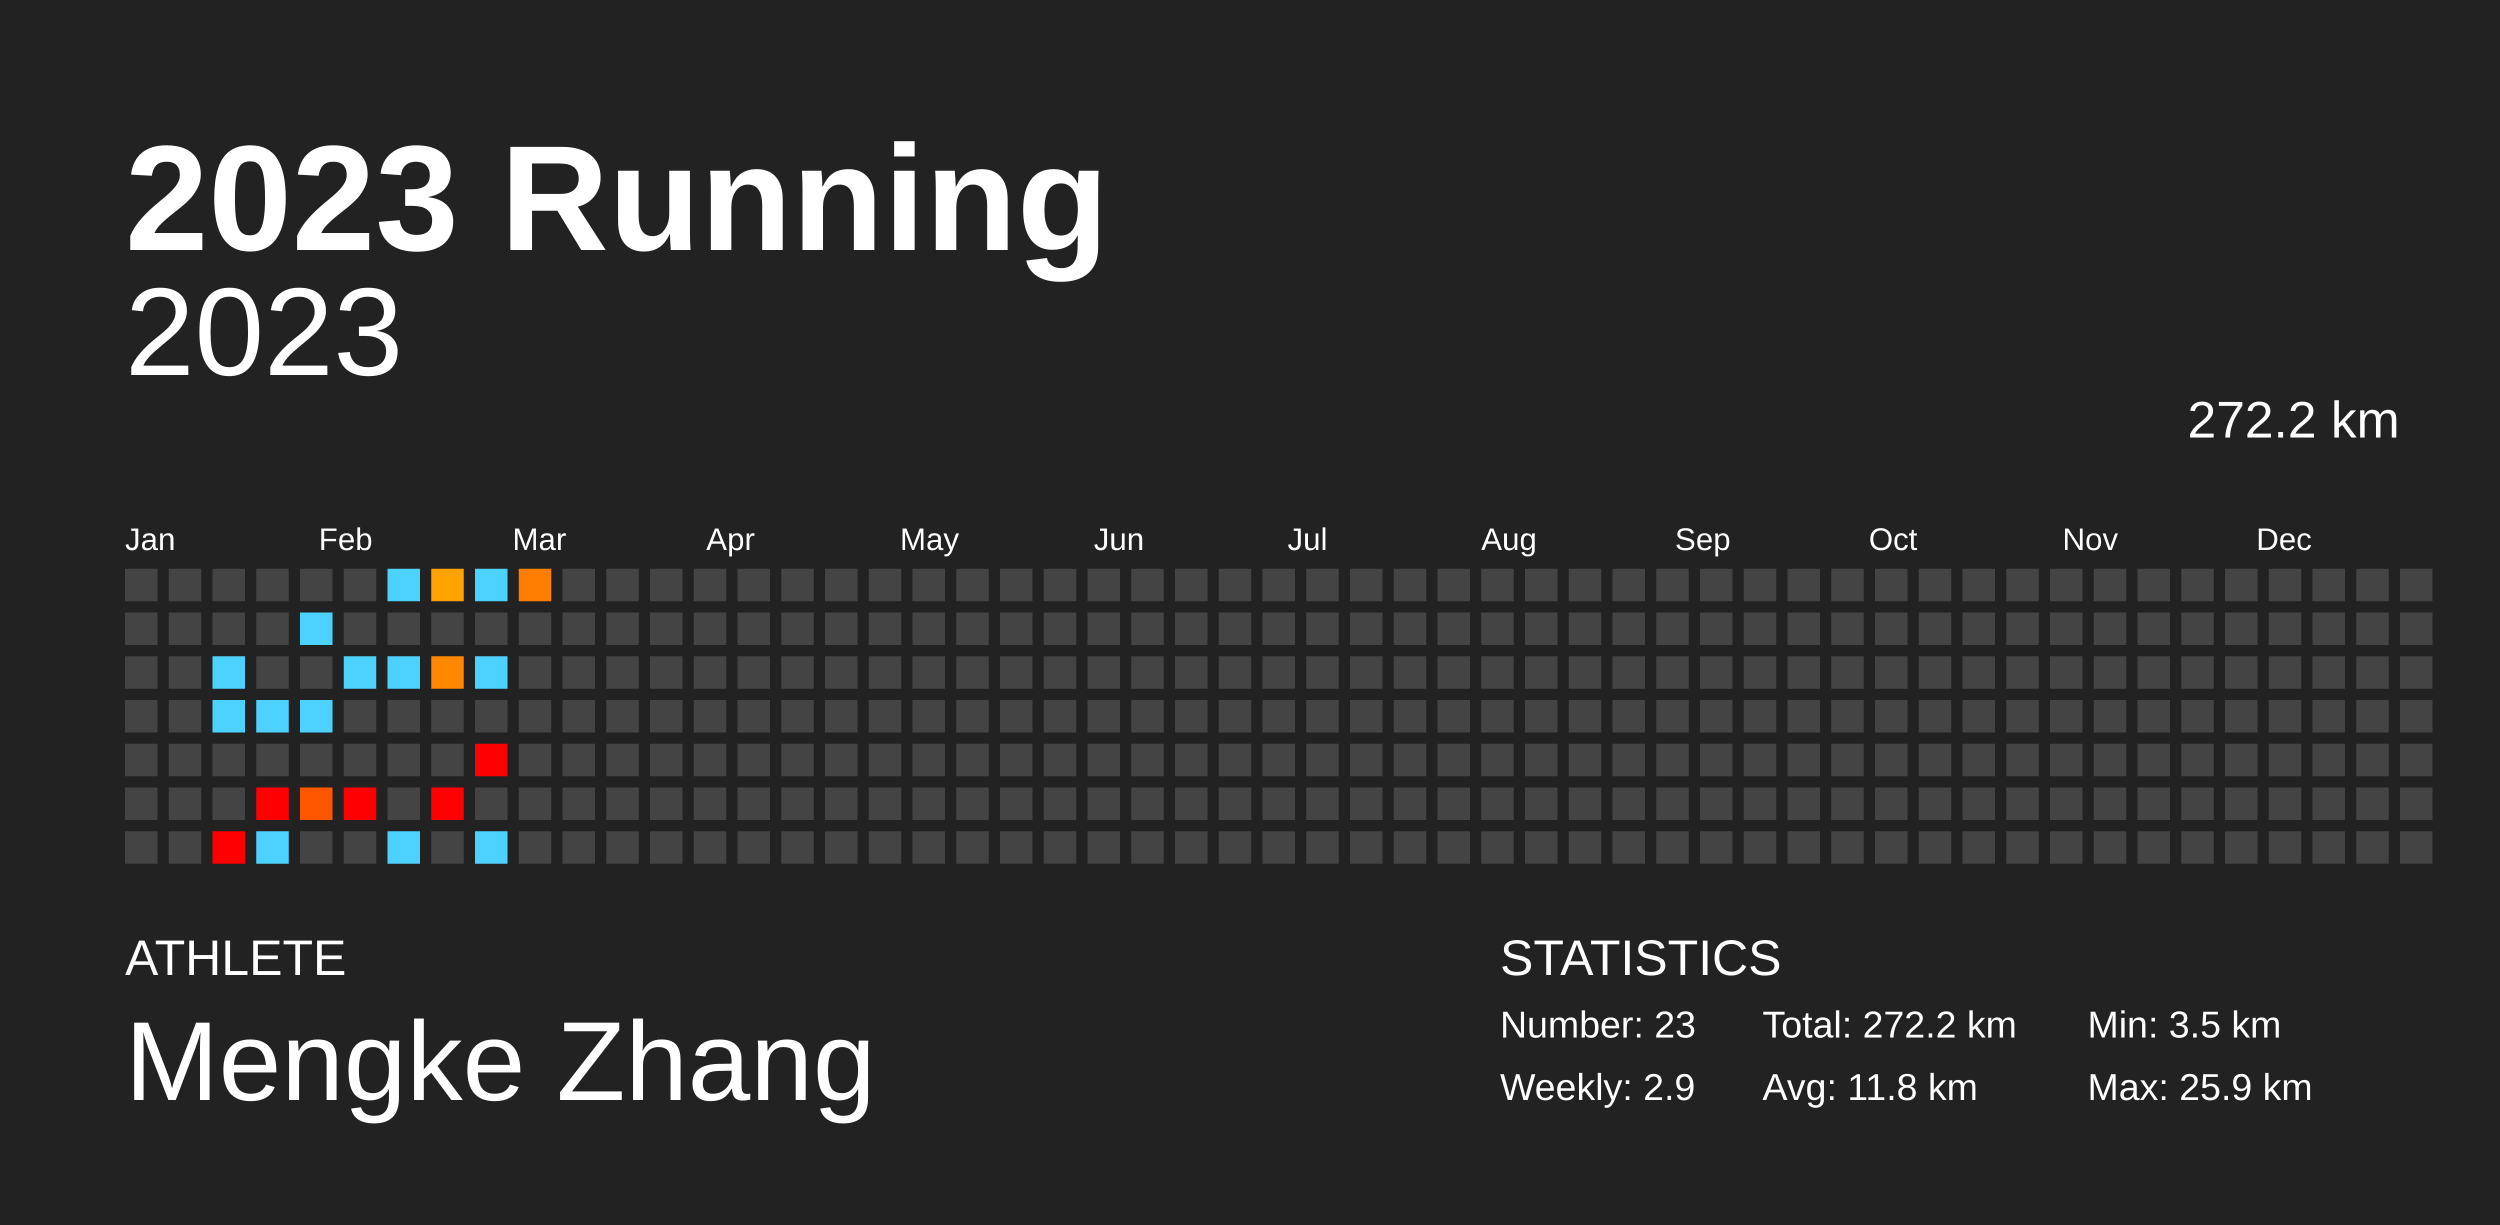
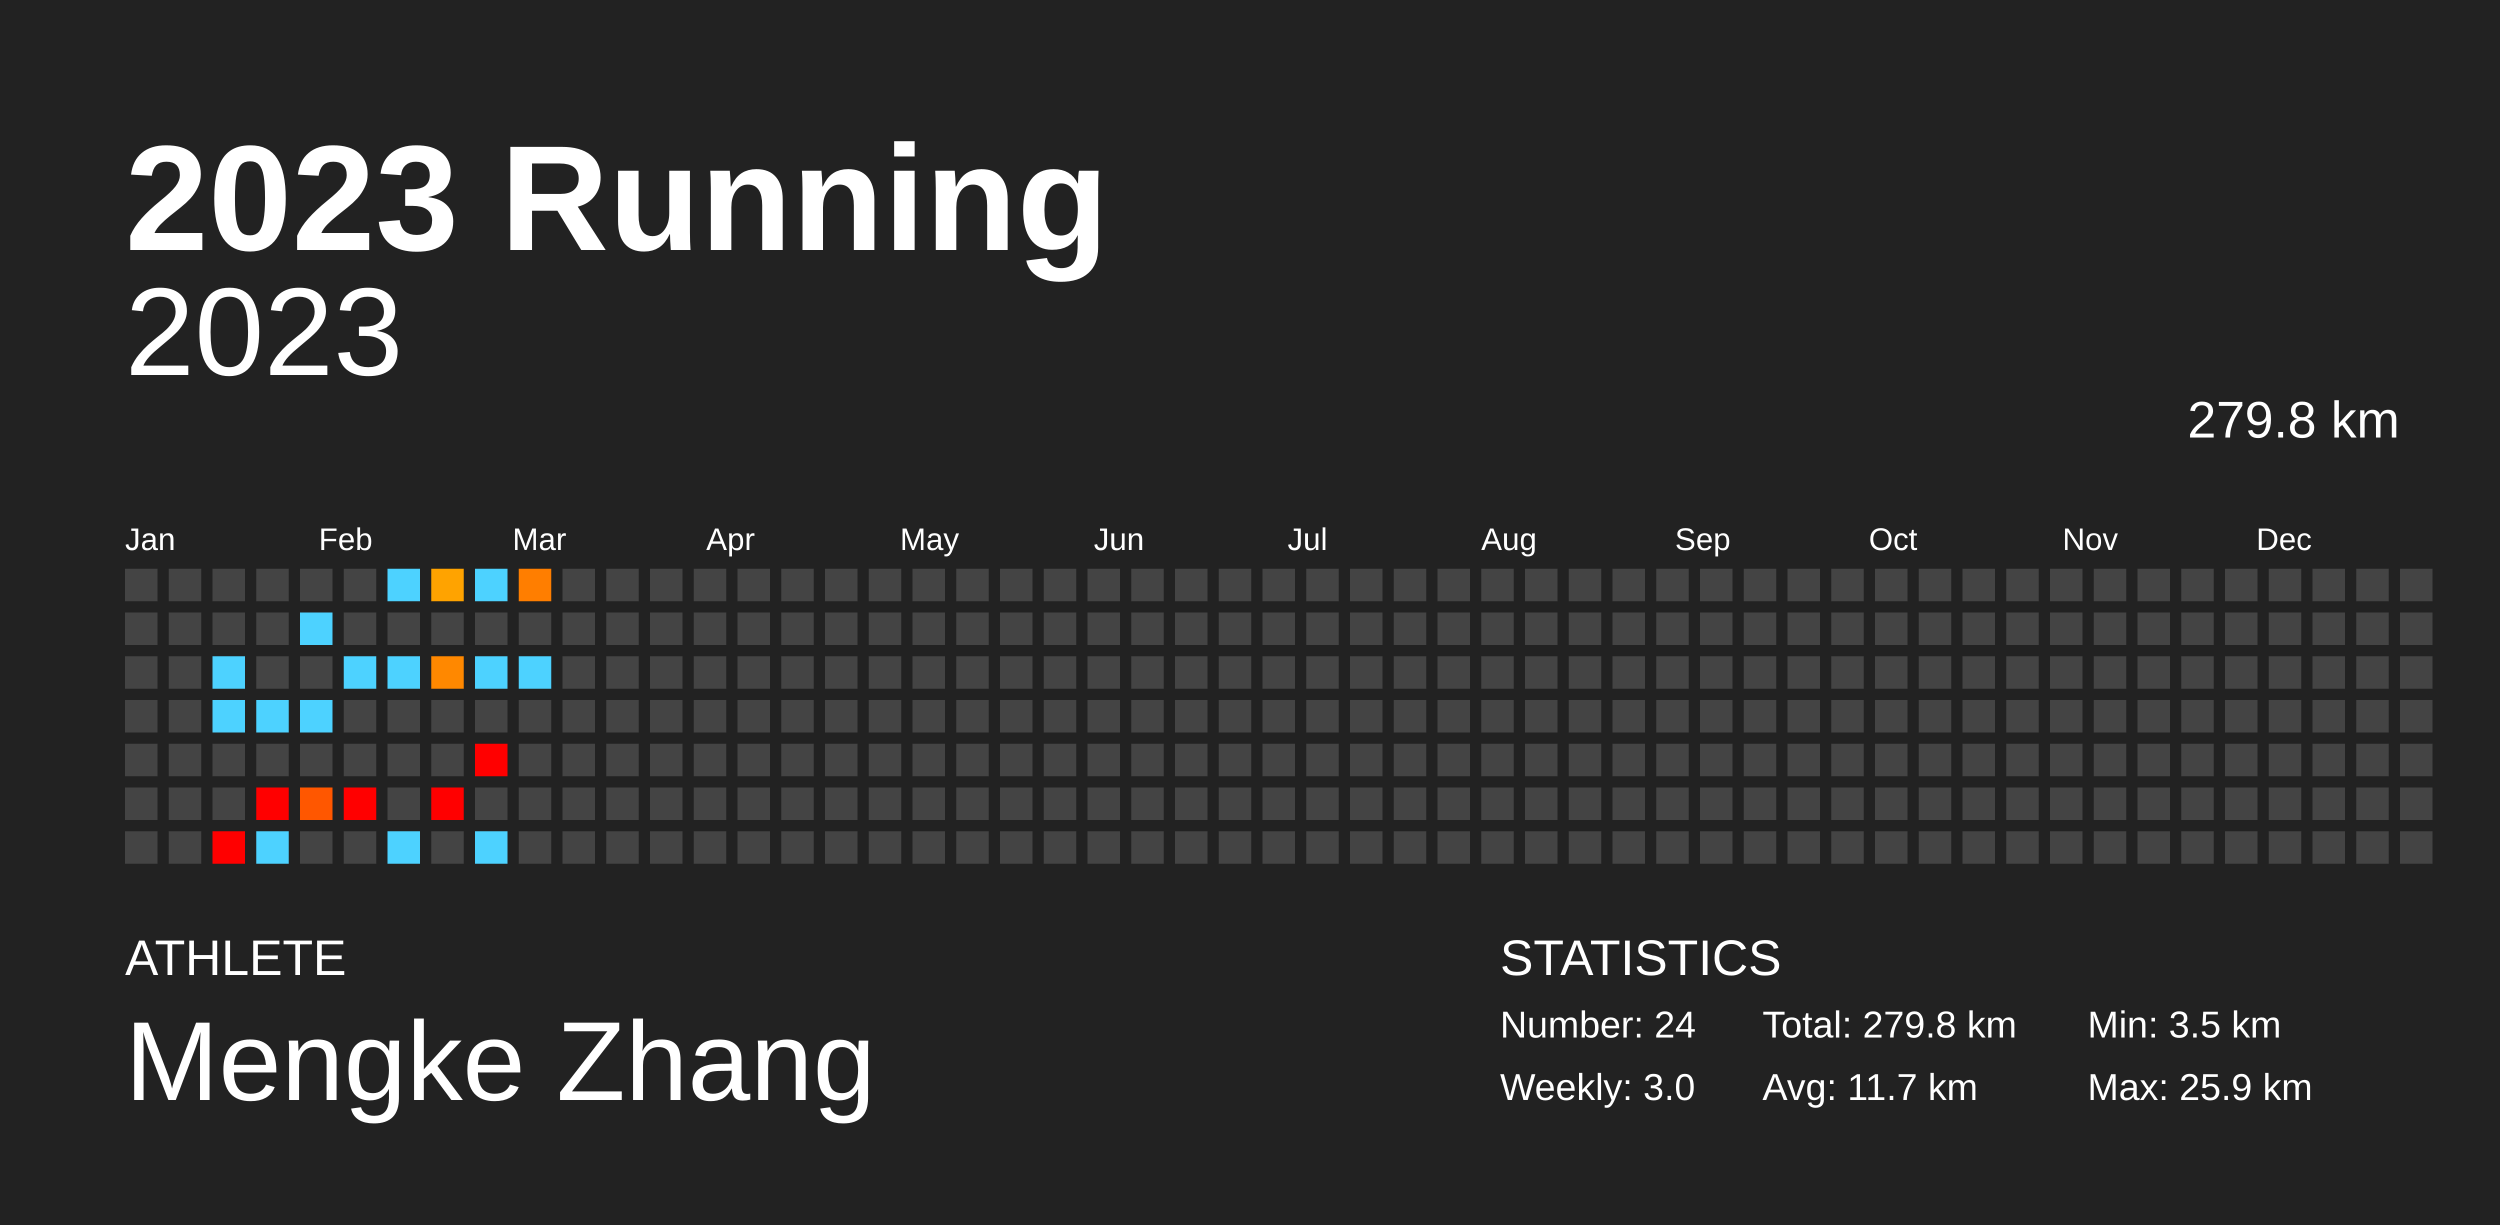
<svg xmlns="http://www.w3.org/2000/svg" baseProfile="full" height="98mm" version="1.1" viewBox="0,0,200,98" width="200mm">
  <defs />
  <rect fill="#222222" height="98" width="200" x="0" y="0" />
  <text fill="#FFFFFF" style="font-size:12px; font-family:Arial; font-weight:bold;" x="10" y="20">2023 Running</text>
  <text fill="#FFFFFF" style="font-size:4px; font-family:Arial" x="10" y="78">ATHLETE</text>
  <text fill="#FFFFFF" style="font-size:9px; font-family:Arial" x="10" y="88">Mengke Zhang</text>
  <text fill="#FFFFFF" style="font-size:4px; font-family:Arial" x="120" y="78">STATISTICS</text>
-   <text fill="#FFFFFF" style="font-size:3px; font-family:Arial" x="120" y="83">Number: 23</text>
-   <text fill="#FFFFFF" style="font-size:3px; font-family:Arial" x="120" y="88">Weekly: 2.9</text>
-   <text fill="#FFFFFF" style="font-size:3px; font-family:Arial" x="141" y="83">Total: 272.2 km</text>
-   <text fill="#FFFFFF" style="font-size:3px; font-family:Arial" x="141" y="88">Avg: 11.8 km</text>
+   <text fill="#FFFFFF" style="font-size:3px; font-family:Arial" x="120" y="83">Number: 24</text>
+   <text fill="#FFFFFF" style="font-size:3px; font-family:Arial" x="120" y="88">Weekly: 3.0</text>
+   <text fill="#FFFFFF" style="font-size:3px; font-family:Arial" x="141" y="83">Total: 279.8 km</text>
+   <text fill="#FFFFFF" style="font-size:3px; font-family:Arial" x="141" y="88">Avg: 11.7 km</text>
  <text fill="#FFFFFF" style="font-size:3px; font-family:Arial" x="167" y="83">Min: 3.5 km</text>
  <text fill="#FFFFFF" style="font-size:3px; font-family:Arial" x="167" y="88">Max: 25.9 km</text>
  <text alignment-baseline="hanging" fill="#FFFFFF" style="font-size:10.0px; font-family:Arial;" x="10" y="30">2023</text>
-   <text alignment-baseline="hanging" fill="#FFFFFF" style="font-size:4.125px; font-family:Arial;" x="175" y="35">272.2 km</text>
+   <text alignment-baseline="hanging" fill="#FFFFFF" style="font-size:4.125px; font-family:Arial;" x="175" y="35">279.8 km</text>
  <text fill="#FFFFFF" style="font-size:2.5px; font-family:Arial" x="10.0" y="44">Jan</text>
  <text fill="#FFFFFF" style="font-size:2.5px; font-family:Arial" x="25.5" y="44">Feb</text>
  <text fill="#FFFFFF" style="font-size:2.5px; font-family:Arial" x="41.0" y="44">Mar</text>
  <text fill="#FFFFFF" style="font-size:2.5px; font-family:Arial" x="56.5" y="44">Apr</text>
  <text fill="#FFFFFF" style="font-size:2.5px; font-family:Arial" x="72.0" y="44">May</text>
  <text fill="#FFFFFF" style="font-size:2.5px; font-family:Arial" x="87.5" y="44">Jun</text>
  <text fill="#FFFFFF" style="font-size:2.5px; font-family:Arial" x="103.0" y="44">Jul</text>
  <text fill="#FFFFFF" style="font-size:2.5px; font-family:Arial" x="118.5" y="44">Aug</text>
  <text fill="#FFFFFF" style="font-size:2.5px; font-family:Arial" x="134.0" y="44">Sep</text>
  <text fill="#FFFFFF" style="font-size:2.5px; font-family:Arial" x="149.5" y="44">Oct</text>
  <text fill="#FFFFFF" style="font-size:2.5px; font-family:Arial" x="165.0" y="44">Nov</text>
  <text fill="#FFFFFF" style="font-size:2.5px; font-family:Arial" x="180.5" y="44">Dec</text>
  <rect fill="#444444" height="2.6" width="2.6" x="10.0" y="45.5" />
  <rect fill="#444444" height="2.6" width="2.6" x="10.0" y="49.0" />
  <rect fill="#444444" height="2.6" width="2.6" x="10.0" y="52.5" />
  <rect fill="#444444" height="2.6" width="2.6" x="10.0" y="56.0" />
  <rect fill="#444444" height="2.6" width="2.6" x="10.0" y="59.5" />
  <rect fill="#444444" height="2.6" width="2.6" x="10.0" y="63.0" />
  <rect fill="#444444" height="2.6" width="2.6" x="10.0" y="66.5" />
  <rect fill="#444444" height="2.6" width="2.6" x="13.5" y="45.5" />
  <rect fill="#444444" height="2.6" width="2.6" x="13.5" y="49.0" />
  <rect fill="#444444" height="2.6" width="2.6" x="13.5" y="52.5" />
  <rect fill="#444444" height="2.6" width="2.6" x="13.5" y="56.0" />
  <rect fill="#444444" height="2.6" width="2.6" x="13.5" y="59.5" />
  <rect fill="#444444" height="2.6" width="2.6" x="13.5" y="63.0" />
  <rect fill="#444444" height="2.6" width="2.6" x="13.5" y="66.5" />
  <rect fill="#444444" height="2.6" width="2.6" x="17.0" y="45.5" />
  <rect fill="#444444" height="2.6" width="2.6" x="17.0" y="49.0" />
  <rect fill="#4dd2ff" height="2.6" width="2.6" x="17.0" y="52.5" />
  <rect fill="#4dd2ff" height="2.6" width="2.6" x="17.0" y="56.0" />
  <rect fill="#444444" height="2.6" width="2.6" x="17.0" y="59.5" />
  <rect fill="#444444" height="2.6" width="2.6" x="17.0" y="63.0" />
  <rect fill="red" height="2.6" width="2.6" x="17.0" y="66.5" />
  <rect fill="#444444" height="2.6" width="2.6" x="20.5" y="45.5" />
  <rect fill="#444444" height="2.6" width="2.6" x="20.5" y="49.0" />
  <rect fill="#444444" height="2.6" width="2.6" x="20.5" y="52.5" />
  <rect fill="#4dd2ff" height="2.6" width="2.6" x="20.5" y="56.0" />
  <rect fill="#444444" height="2.6" width="2.6" x="20.5" y="59.5" />
  <rect fill="red" height="2.6" width="2.6" x="20.5" y="63.0" />
  <rect fill="#4dd2ff" height="2.6" width="2.6" x="20.5" y="66.5" />
  <rect fill="#444444" height="2.6" width="2.6" x="24.0" y="45.5" />
  <rect fill="#4dd2ff" height="2.6" width="2.6" x="24.0" y="49.0" />
  <rect fill="#444444" height="2.6" width="2.6" x="24.0" y="52.5" />
  <rect fill="#4dd2ff" height="2.6" width="2.6" x="24.0" y="56.0" />
  <rect fill="#444444" height="2.6" width="2.6" x="24.0" y="59.5" />
  <rect fill="#ff5700" height="2.6" width="2.6" x="24.0" y="63.0" />
  <rect fill="#444444" height="2.6" width="2.6" x="24.0" y="66.5" />
  <rect fill="#444444" height="2.6" width="2.6" x="27.5" y="45.5" />
  <rect fill="#444444" height="2.6" width="2.6" x="27.5" y="49.0" />
  <rect fill="#4dd2ff" height="2.6" width="2.6" x="27.5" y="52.5" />
  <rect fill="#444444" height="2.6" width="2.6" x="27.5" y="56.0" />
  <rect fill="#444444" height="2.6" width="2.6" x="27.5" y="59.5" />
  <rect fill="red" height="2.6" width="2.6" x="27.5" y="63.0" />
  <rect fill="#444444" height="2.6" width="2.6" x="27.5" y="66.5" />
  <rect fill="#4dd2ff" height="2.6" width="2.6" x="31.0" y="45.5" />
  <rect fill="#444444" height="2.6" width="2.6" x="31.0" y="49.0" />
  <rect fill="#4dd2ff" height="2.6" width="2.6" x="31.0" y="52.5" />
  <rect fill="#444444" height="2.6" width="2.6" x="31.0" y="56.0" />
  <rect fill="#444444" height="2.6" width="2.6" x="31.0" y="59.5" />
  <rect fill="#444444" height="2.6" width="2.6" x="31.0" y="63.0" />
  <rect fill="#4dd2ff" height="2.6" width="2.6" x="31.0" y="66.5" />
  <rect fill="#ffa300" height="2.6" width="2.6" x="34.5" y="45.5" />
  <rect fill="#444444" height="2.6" width="2.6" x="34.5" y="49.0" />
  <rect fill="#ff8800" height="2.6" width="2.6" x="34.5" y="52.5" />
  <rect fill="#444444" height="2.6" width="2.6" x="34.5" y="56.0" />
  <rect fill="#444444" height="2.6" width="2.6" x="34.5" y="59.5" />
  <rect fill="red" height="2.6" width="2.6" x="34.5" y="63.0" />
  <rect fill="#444444" height="2.6" width="2.6" x="34.5" y="66.5" />
  <rect fill="#4dd2ff" height="2.6" width="2.6" x="38.0" y="45.5" />
  <rect fill="#444444" height="2.6" width="2.6" x="38.0" y="49.0" />
  <rect fill="#4dd2ff" height="2.6" width="2.6" x="38.0" y="52.5" />
  <rect fill="#444444" height="2.6" width="2.6" x="38.0" y="56.0" />
  <rect fill="red" height="2.6" width="2.6" x="38.0" y="59.5" />
  <rect fill="#444444" height="2.6" width="2.6" x="38.0" y="63.0" />
  <rect fill="#4dd2ff" height="2.6" width="2.6" x="38.0" y="66.5" />
  <rect fill="#ff7e00" height="2.6" width="2.6" x="41.5" y="45.5" />
  <rect fill="#444444" height="2.6" width="2.6" x="41.5" y="49.0" />
-   <rect fill="#444444" height="2.6" width="2.6" x="41.5" y="52.5" />
+   <rect fill="#4dd2ff" height="2.6" width="2.6" x="41.5" y="52.5" />
  <rect fill="#444444" height="2.6" width="2.6" x="41.5" y="56.0" />
  <rect fill="#444444" height="2.6" width="2.6" x="41.5" y="59.5" />
  <rect fill="#444444" height="2.6" width="2.6" x="41.5" y="63.0" />
  <rect fill="#444444" height="2.6" width="2.6" x="41.5" y="66.5" />
  <rect fill="#444444" height="2.6" width="2.6" x="45.0" y="45.5" />
  <rect fill="#444444" height="2.6" width="2.6" x="45.0" y="49.0" />
  <rect fill="#444444" height="2.6" width="2.6" x="45.0" y="52.5" />
  <rect fill="#444444" height="2.6" width="2.6" x="45.0" y="56.0" />
  <rect fill="#444444" height="2.6" width="2.6" x="45.0" y="59.5" />
  <rect fill="#444444" height="2.6" width="2.6" x="45.0" y="63.0" />
  <rect fill="#444444" height="2.6" width="2.6" x="45.0" y="66.5" />
  <rect fill="#444444" height="2.6" width="2.6" x="48.5" y="45.5" />
  <rect fill="#444444" height="2.6" width="2.6" x="48.5" y="49.0" />
  <rect fill="#444444" height="2.6" width="2.6" x="48.5" y="52.5" />
  <rect fill="#444444" height="2.6" width="2.6" x="48.5" y="56.0" />
  <rect fill="#444444" height="2.6" width="2.6" x="48.5" y="59.5" />
  <rect fill="#444444" height="2.6" width="2.6" x="48.5" y="63.0" />
  <rect fill="#444444" height="2.6" width="2.6" x="48.5" y="66.5" />
  <rect fill="#444444" height="2.6" width="2.6" x="52.0" y="45.5" />
  <rect fill="#444444" height="2.6" width="2.6" x="52.0" y="49.0" />
  <rect fill="#444444" height="2.6" width="2.6" x="52.0" y="52.5" />
  <rect fill="#444444" height="2.6" width="2.6" x="52.0" y="56.0" />
  <rect fill="#444444" height="2.6" width="2.6" x="52.0" y="59.5" />
  <rect fill="#444444" height="2.6" width="2.6" x="52.0" y="63.0" />
  <rect fill="#444444" height="2.6" width="2.6" x="52.0" y="66.5" />
  <rect fill="#444444" height="2.6" width="2.6" x="55.5" y="45.5" />
  <rect fill="#444444" height="2.6" width="2.6" x="55.5" y="49.0" />
  <rect fill="#444444" height="2.6" width="2.6" x="55.5" y="52.5" />
  <rect fill="#444444" height="2.6" width="2.6" x="55.5" y="56.0" />
  <rect fill="#444444" height="2.6" width="2.6" x="55.5" y="59.5" />
  <rect fill="#444444" height="2.6" width="2.6" x="55.5" y="63.0" />
  <rect fill="#444444" height="2.6" width="2.6" x="55.5" y="66.5" />
  <rect fill="#444444" height="2.6" width="2.6" x="59.0" y="45.5" />
  <rect fill="#444444" height="2.6" width="2.6" x="59.0" y="49.0" />
  <rect fill="#444444" height="2.6" width="2.6" x="59.0" y="52.5" />
  <rect fill="#444444" height="2.6" width="2.6" x="59.0" y="56.0" />
  <rect fill="#444444" height="2.6" width="2.6" x="59.0" y="59.5" />
  <rect fill="#444444" height="2.6" width="2.6" x="59.0" y="63.0" />
  <rect fill="#444444" height="2.6" width="2.6" x="59.0" y="66.5" />
  <rect fill="#444444" height="2.6" width="2.6" x="62.5" y="45.5" />
  <rect fill="#444444" height="2.6" width="2.6" x="62.5" y="49.0" />
  <rect fill="#444444" height="2.6" width="2.6" x="62.5" y="52.5" />
  <rect fill="#444444" height="2.6" width="2.6" x="62.5" y="56.0" />
  <rect fill="#444444" height="2.6" width="2.6" x="62.5" y="59.5" />
  <rect fill="#444444" height="2.6" width="2.6" x="62.5" y="63.0" />
  <rect fill="#444444" height="2.6" width="2.6" x="62.5" y="66.5" />
  <rect fill="#444444" height="2.6" width="2.6" x="66.0" y="45.5" />
  <rect fill="#444444" height="2.6" width="2.6" x="66.0" y="49.0" />
  <rect fill="#444444" height="2.6" width="2.6" x="66.0" y="52.5" />
  <rect fill="#444444" height="2.6" width="2.6" x="66.0" y="56.0" />
  <rect fill="#444444" height="2.6" width="2.6" x="66.0" y="59.5" />
  <rect fill="#444444" height="2.6" width="2.6" x="66.0" y="63.0" />
  <rect fill="#444444" height="2.6" width="2.6" x="66.0" y="66.5" />
  <rect fill="#444444" height="2.6" width="2.6" x="69.5" y="45.5" />
  <rect fill="#444444" height="2.6" width="2.6" x="69.5" y="49.0" />
  <rect fill="#444444" height="2.6" width="2.6" x="69.5" y="52.5" />
  <rect fill="#444444" height="2.6" width="2.6" x="69.5" y="56.0" />
  <rect fill="#444444" height="2.6" width="2.6" x="69.5" y="59.5" />
  <rect fill="#444444" height="2.6" width="2.6" x="69.5" y="63.0" />
  <rect fill="#444444" height="2.6" width="2.6" x="69.5" y="66.5" />
  <rect fill="#444444" height="2.6" width="2.6" x="73.0" y="45.5" />
  <rect fill="#444444" height="2.6" width="2.6" x="73.0" y="49.0" />
  <rect fill="#444444" height="2.6" width="2.6" x="73.0" y="52.5" />
  <rect fill="#444444" height="2.6" width="2.6" x="73.0" y="56.0" />
  <rect fill="#444444" height="2.6" width="2.6" x="73.0" y="59.5" />
  <rect fill="#444444" height="2.6" width="2.6" x="73.0" y="63.0" />
  <rect fill="#444444" height="2.6" width="2.6" x="73.0" y="66.5" />
  <rect fill="#444444" height="2.6" width="2.6" x="76.5" y="45.5" />
  <rect fill="#444444" height="2.6" width="2.6" x="76.5" y="49.0" />
  <rect fill="#444444" height="2.6" width="2.6" x="76.5" y="52.5" />
  <rect fill="#444444" height="2.6" width="2.6" x="76.5" y="56.0" />
  <rect fill="#444444" height="2.6" width="2.6" x="76.5" y="59.5" />
  <rect fill="#444444" height="2.6" width="2.6" x="76.5" y="63.0" />
  <rect fill="#444444" height="2.6" width="2.6" x="76.5" y="66.5" />
  <rect fill="#444444" height="2.6" width="2.6" x="80.0" y="45.5" />
  <rect fill="#444444" height="2.6" width="2.6" x="80.0" y="49.0" />
  <rect fill="#444444" height="2.6" width="2.6" x="80.0" y="52.5" />
  <rect fill="#444444" height="2.6" width="2.6" x="80.0" y="56.0" />
  <rect fill="#444444" height="2.6" width="2.6" x="80.0" y="59.5" />
  <rect fill="#444444" height="2.6" width="2.6" x="80.0" y="63.0" />
  <rect fill="#444444" height="2.6" width="2.6" x="80.0" y="66.5" />
  <rect fill="#444444" height="2.6" width="2.6" x="83.5" y="45.5" />
  <rect fill="#444444" height="2.6" width="2.6" x="83.5" y="49.0" />
  <rect fill="#444444" height="2.6" width="2.6" x="83.5" y="52.5" />
  <rect fill="#444444" height="2.6" width="2.6" x="83.5" y="56.0" />
  <rect fill="#444444" height="2.6" width="2.6" x="83.5" y="59.5" />
  <rect fill="#444444" height="2.6" width="2.6" x="83.5" y="63.0" />
  <rect fill="#444444" height="2.6" width="2.6" x="83.5" y="66.5" />
  <rect fill="#444444" height="2.6" width="2.6" x="87.0" y="45.5" />
  <rect fill="#444444" height="2.6" width="2.6" x="87.0" y="49.0" />
  <rect fill="#444444" height="2.6" width="2.6" x="87.0" y="52.5" />
  <rect fill="#444444" height="2.6" width="2.6" x="87.0" y="56.0" />
  <rect fill="#444444" height="2.6" width="2.6" x="87.0" y="59.5" />
  <rect fill="#444444" height="2.6" width="2.6" x="87.0" y="63.0" />
  <rect fill="#444444" height="2.6" width="2.6" x="87.0" y="66.5" />
  <rect fill="#444444" height="2.6" width="2.6" x="90.5" y="45.5" />
  <rect fill="#444444" height="2.6" width="2.6" x="90.5" y="49.0" />
  <rect fill="#444444" height="2.6" width="2.6" x="90.5" y="52.5" />
  <rect fill="#444444" height="2.6" width="2.6" x="90.5" y="56.0" />
  <rect fill="#444444" height="2.6" width="2.6" x="90.5" y="59.5" />
  <rect fill="#444444" height="2.6" width="2.6" x="90.5" y="63.0" />
  <rect fill="#444444" height="2.6" width="2.6" x="90.5" y="66.5" />
  <rect fill="#444444" height="2.6" width="2.6" x="94.0" y="45.5" />
  <rect fill="#444444" height="2.6" width="2.6" x="94.0" y="49.0" />
  <rect fill="#444444" height="2.6" width="2.6" x="94.0" y="52.5" />
  <rect fill="#444444" height="2.6" width="2.6" x="94.0" y="56.0" />
  <rect fill="#444444" height="2.6" width="2.6" x="94.0" y="59.5" />
  <rect fill="#444444" height="2.6" width="2.6" x="94.0" y="63.0" />
  <rect fill="#444444" height="2.6" width="2.6" x="94.0" y="66.5" />
  <rect fill="#444444" height="2.6" width="2.6" x="97.5" y="45.5" />
  <rect fill="#444444" height="2.6" width="2.6" x="97.5" y="49.0" />
  <rect fill="#444444" height="2.6" width="2.6" x="97.5" y="52.5" />
  <rect fill="#444444" height="2.6" width="2.6" x="97.5" y="56.0" />
  <rect fill="#444444" height="2.6" width="2.6" x="97.5" y="59.5" />
  <rect fill="#444444" height="2.6" width="2.6" x="97.5" y="63.0" />
  <rect fill="#444444" height="2.6" width="2.6" x="97.5" y="66.5" />
  <rect fill="#444444" height="2.6" width="2.6" x="101.0" y="45.5" />
  <rect fill="#444444" height="2.6" width="2.6" x="101.0" y="49.0" />
  <rect fill="#444444" height="2.6" width="2.6" x="101.0" y="52.5" />
  <rect fill="#444444" height="2.6" width="2.6" x="101.0" y="56.0" />
  <rect fill="#444444" height="2.6" width="2.6" x="101.0" y="59.5" />
  <rect fill="#444444" height="2.6" width="2.6" x="101.0" y="63.0" />
  <rect fill="#444444" height="2.6" width="2.6" x="101.0" y="66.5" />
  <rect fill="#444444" height="2.6" width="2.6" x="104.5" y="45.5" />
  <rect fill="#444444" height="2.6" width="2.6" x="104.5" y="49.0" />
  <rect fill="#444444" height="2.6" width="2.6" x="104.5" y="52.5" />
  <rect fill="#444444" height="2.6" width="2.6" x="104.5" y="56.0" />
  <rect fill="#444444" height="2.6" width="2.6" x="104.5" y="59.5" />
  <rect fill="#444444" height="2.6" width="2.6" x="104.5" y="63.0" />
  <rect fill="#444444" height="2.6" width="2.6" x="104.5" y="66.5" />
  <rect fill="#444444" height="2.6" width="2.6" x="108.0" y="45.5" />
  <rect fill="#444444" height="2.6" width="2.6" x="108.0" y="49.0" />
  <rect fill="#444444" height="2.6" width="2.6" x="108.0" y="52.5" />
  <rect fill="#444444" height="2.6" width="2.6" x="108.0" y="56.0" />
  <rect fill="#444444" height="2.6" width="2.6" x="108.0" y="59.5" />
  <rect fill="#444444" height="2.6" width="2.6" x="108.0" y="63.0" />
  <rect fill="#444444" height="2.6" width="2.6" x="108.0" y="66.5" />
  <rect fill="#444444" height="2.6" width="2.6" x="111.5" y="45.5" />
  <rect fill="#444444" height="2.6" width="2.6" x="111.5" y="49.0" />
  <rect fill="#444444" height="2.6" width="2.6" x="111.5" y="52.5" />
  <rect fill="#444444" height="2.6" width="2.6" x="111.5" y="56.0" />
  <rect fill="#444444" height="2.6" width="2.6" x="111.5" y="59.5" />
  <rect fill="#444444" height="2.6" width="2.6" x="111.5" y="63.0" />
  <rect fill="#444444" height="2.6" width="2.6" x="111.5" y="66.5" />
  <rect fill="#444444" height="2.6" width="2.6" x="115.0" y="45.5" />
  <rect fill="#444444" height="2.6" width="2.6" x="115.0" y="49.0" />
  <rect fill="#444444" height="2.6" width="2.6" x="115.0" y="52.5" />
  <rect fill="#444444" height="2.6" width="2.6" x="115.0" y="56.0" />
  <rect fill="#444444" height="2.6" width="2.6" x="115.0" y="59.5" />
  <rect fill="#444444" height="2.6" width="2.6" x="115.0" y="63.0" />
  <rect fill="#444444" height="2.6" width="2.6" x="115.0" y="66.5" />
  <rect fill="#444444" height="2.6" width="2.6" x="118.5" y="45.5" />
  <rect fill="#444444" height="2.6" width="2.6" x="118.5" y="49.0" />
  <rect fill="#444444" height="2.6" width="2.6" x="118.5" y="52.5" />
  <rect fill="#444444" height="2.6" width="2.6" x="118.5" y="56.0" />
  <rect fill="#444444" height="2.6" width="2.6" x="118.5" y="59.5" />
  <rect fill="#444444" height="2.6" width="2.6" x="118.5" y="63.0" />
  <rect fill="#444444" height="2.6" width="2.6" x="118.5" y="66.5" />
  <rect fill="#444444" height="2.6" width="2.6" x="122.0" y="45.5" />
  <rect fill="#444444" height="2.6" width="2.6" x="122.0" y="49.0" />
  <rect fill="#444444" height="2.6" width="2.6" x="122.0" y="52.5" />
  <rect fill="#444444" height="2.6" width="2.6" x="122.0" y="56.0" />
  <rect fill="#444444" height="2.6" width="2.6" x="122.0" y="59.5" />
  <rect fill="#444444" height="2.6" width="2.6" x="122.0" y="63.0" />
  <rect fill="#444444" height="2.6" width="2.6" x="122.0" y="66.5" />
  <rect fill="#444444" height="2.6" width="2.6" x="125.5" y="45.5" />
  <rect fill="#444444" height="2.6" width="2.6" x="125.5" y="49.0" />
  <rect fill="#444444" height="2.6" width="2.6" x="125.5" y="52.5" />
  <rect fill="#444444" height="2.6" width="2.6" x="125.5" y="56.0" />
  <rect fill="#444444" height="2.6" width="2.6" x="125.5" y="59.5" />
  <rect fill="#444444" height="2.6" width="2.6" x="125.5" y="63.0" />
  <rect fill="#444444" height="2.6" width="2.6" x="125.5" y="66.5" />
  <rect fill="#444444" height="2.6" width="2.6" x="129.0" y="45.5" />
  <rect fill="#444444" height="2.6" width="2.6" x="129.0" y="49.0" />
  <rect fill="#444444" height="2.6" width="2.6" x="129.0" y="52.5" />
  <rect fill="#444444" height="2.6" width="2.6" x="129.0" y="56.0" />
  <rect fill="#444444" height="2.6" width="2.6" x="129.0" y="59.5" />
  <rect fill="#444444" height="2.6" width="2.6" x="129.0" y="63.0" />
  <rect fill="#444444" height="2.6" width="2.6" x="129.0" y="66.5" />
  <rect fill="#444444" height="2.6" width="2.6" x="132.5" y="45.5" />
  <rect fill="#444444" height="2.6" width="2.6" x="132.5" y="49.0" />
  <rect fill="#444444" height="2.6" width="2.6" x="132.5" y="52.5" />
  <rect fill="#444444" height="2.6" width="2.6" x="132.5" y="56.0" />
  <rect fill="#444444" height="2.6" width="2.6" x="132.5" y="59.5" />
  <rect fill="#444444" height="2.6" width="2.6" x="132.5" y="63.0" />
  <rect fill="#444444" height="2.6" width="2.6" x="132.5" y="66.5" />
  <rect fill="#444444" height="2.6" width="2.6" x="136.0" y="45.5" />
  <rect fill="#444444" height="2.6" width="2.6" x="136.0" y="49.0" />
  <rect fill="#444444" height="2.6" width="2.6" x="136.0" y="52.5" />
  <rect fill="#444444" height="2.6" width="2.6" x="136.0" y="56.0" />
  <rect fill="#444444" height="2.6" width="2.6" x="136.0" y="59.5" />
  <rect fill="#444444" height="2.6" width="2.6" x="136.0" y="63.0" />
  <rect fill="#444444" height="2.6" width="2.6" x="136.0" y="66.5" />
  <rect fill="#444444" height="2.6" width="2.6" x="139.5" y="45.5" />
  <rect fill="#444444" height="2.6" width="2.6" x="139.5" y="49.0" />
  <rect fill="#444444" height="2.6" width="2.6" x="139.5" y="52.5" />
  <rect fill="#444444" height="2.6" width="2.6" x="139.5" y="56.0" />
  <rect fill="#444444" height="2.6" width="2.6" x="139.5" y="59.5" />
  <rect fill="#444444" height="2.6" width="2.6" x="139.5" y="63.0" />
  <rect fill="#444444" height="2.6" width="2.6" x="139.5" y="66.5" />
  <rect fill="#444444" height="2.6" width="2.6" x="143.0" y="45.5" />
  <rect fill="#444444" height="2.6" width="2.6" x="143.0" y="49.0" />
  <rect fill="#444444" height="2.6" width="2.6" x="143.0" y="52.5" />
  <rect fill="#444444" height="2.6" width="2.6" x="143.0" y="56.0" />
  <rect fill="#444444" height="2.6" width="2.6" x="143.0" y="59.5" />
  <rect fill="#444444" height="2.6" width="2.6" x="143.0" y="63.0" />
  <rect fill="#444444" height="2.6" width="2.6" x="143.0" y="66.5" />
  <rect fill="#444444" height="2.6" width="2.6" x="146.5" y="45.5" />
  <rect fill="#444444" height="2.6" width="2.6" x="146.5" y="49.0" />
  <rect fill="#444444" height="2.6" width="2.6" x="146.5" y="52.5" />
  <rect fill="#444444" height="2.6" width="2.6" x="146.5" y="56.0" />
  <rect fill="#444444" height="2.6" width="2.6" x="146.5" y="59.5" />
  <rect fill="#444444" height="2.6" width="2.6" x="146.5" y="63.0" />
  <rect fill="#444444" height="2.6" width="2.6" x="146.5" y="66.5" />
  <rect fill="#444444" height="2.6" width="2.6" x="150.0" y="45.5" />
  <rect fill="#444444" height="2.6" width="2.6" x="150.0" y="49.0" />
  <rect fill="#444444" height="2.6" width="2.6" x="150.0" y="52.5" />
  <rect fill="#444444" height="2.6" width="2.6" x="150.0" y="56.0" />
  <rect fill="#444444" height="2.6" width="2.6" x="150.0" y="59.5" />
  <rect fill="#444444" height="2.6" width="2.6" x="150.0" y="63.0" />
  <rect fill="#444444" height="2.6" width="2.6" x="150.0" y="66.5" />
  <rect fill="#444444" height="2.6" width="2.6" x="153.5" y="45.5" />
  <rect fill="#444444" height="2.6" width="2.6" x="153.5" y="49.0" />
  <rect fill="#444444" height="2.6" width="2.6" x="153.5" y="52.5" />
  <rect fill="#444444" height="2.6" width="2.6" x="153.5" y="56.0" />
  <rect fill="#444444" height="2.6" width="2.6" x="153.5" y="59.5" />
  <rect fill="#444444" height="2.6" width="2.6" x="153.5" y="63.0" />
  <rect fill="#444444" height="2.6" width="2.6" x="153.5" y="66.5" />
  <rect fill="#444444" height="2.6" width="2.6" x="157.0" y="45.5" />
  <rect fill="#444444" height="2.6" width="2.6" x="157.0" y="49.0" />
  <rect fill="#444444" height="2.6" width="2.6" x="157.0" y="52.5" />
  <rect fill="#444444" height="2.6" width="2.6" x="157.0" y="56.0" />
  <rect fill="#444444" height="2.6" width="2.6" x="157.0" y="59.5" />
  <rect fill="#444444" height="2.6" width="2.6" x="157.0" y="63.0" />
  <rect fill="#444444" height="2.6" width="2.6" x="157.0" y="66.5" />
  <rect fill="#444444" height="2.6" width="2.6" x="160.5" y="45.5" />
  <rect fill="#444444" height="2.6" width="2.6" x="160.5" y="49.0" />
  <rect fill="#444444" height="2.6" width="2.6" x="160.5" y="52.5" />
  <rect fill="#444444" height="2.6" width="2.6" x="160.5" y="56.0" />
  <rect fill="#444444" height="2.6" width="2.6" x="160.5" y="59.5" />
  <rect fill="#444444" height="2.6" width="2.6" x="160.5" y="63.0" />
  <rect fill="#444444" height="2.6" width="2.6" x="160.5" y="66.5" />
  <rect fill="#444444" height="2.6" width="2.6" x="164.0" y="45.5" />
  <rect fill="#444444" height="2.6" width="2.6" x="164.0" y="49.0" />
  <rect fill="#444444" height="2.6" width="2.6" x="164.0" y="52.5" />
  <rect fill="#444444" height="2.6" width="2.6" x="164.0" y="56.0" />
  <rect fill="#444444" height="2.6" width="2.6" x="164.0" y="59.5" />
  <rect fill="#444444" height="2.6" width="2.6" x="164.0" y="63.0" />
  <rect fill="#444444" height="2.6" width="2.6" x="164.0" y="66.5" />
  <rect fill="#444444" height="2.6" width="2.6" x="167.5" y="45.5" />
  <rect fill="#444444" height="2.6" width="2.6" x="167.5" y="49.0" />
  <rect fill="#444444" height="2.6" width="2.6" x="167.5" y="52.5" />
  <rect fill="#444444" height="2.6" width="2.6" x="167.5" y="56.0" />
  <rect fill="#444444" height="2.6" width="2.6" x="167.5" y="59.5" />
  <rect fill="#444444" height="2.6" width="2.6" x="167.5" y="63.0" />
  <rect fill="#444444" height="2.6" width="2.6" x="167.5" y="66.5" />
  <rect fill="#444444" height="2.6" width="2.6" x="171.0" y="45.5" />
  <rect fill="#444444" height="2.6" width="2.6" x="171.0" y="49.0" />
  <rect fill="#444444" height="2.6" width="2.6" x="171.0" y="52.5" />
  <rect fill="#444444" height="2.6" width="2.6" x="171.0" y="56.0" />
  <rect fill="#444444" height="2.6" width="2.6" x="171.0" y="59.5" />
  <rect fill="#444444" height="2.6" width="2.6" x="171.0" y="63.0" />
  <rect fill="#444444" height="2.6" width="2.6" x="171.0" y="66.5" />
  <rect fill="#444444" height="2.6" width="2.6" x="174.5" y="45.5" />
  <rect fill="#444444" height="2.6" width="2.6" x="174.5" y="49.0" />
  <rect fill="#444444" height="2.6" width="2.6" x="174.5" y="52.5" />
  <rect fill="#444444" height="2.6" width="2.6" x="174.5" y="56.0" />
  <rect fill="#444444" height="2.6" width="2.6" x="174.5" y="59.5" />
  <rect fill="#444444" height="2.6" width="2.6" x="174.5" y="63.0" />
  <rect fill="#444444" height="2.6" width="2.6" x="174.5" y="66.5" />
  <rect fill="#444444" height="2.6" width="2.6" x="178.0" y="45.5" />
  <rect fill="#444444" height="2.6" width="2.6" x="178.0" y="49.0" />
  <rect fill="#444444" height="2.6" width="2.6" x="178.0" y="52.5" />
  <rect fill="#444444" height="2.6" width="2.6" x="178.0" y="56.0" />
  <rect fill="#444444" height="2.6" width="2.6" x="178.0" y="59.5" />
  <rect fill="#444444" height="2.6" width="2.6" x="178.0" y="63.0" />
  <rect fill="#444444" height="2.6" width="2.6" x="178.0" y="66.5" />
  <rect fill="#444444" height="2.6" width="2.6" x="181.5" y="45.5" />
  <rect fill="#444444" height="2.6" width="2.6" x="181.5" y="49.0" />
  <rect fill="#444444" height="2.6" width="2.6" x="181.5" y="52.5" />
  <rect fill="#444444" height="2.6" width="2.6" x="181.5" y="56.0" />
  <rect fill="#444444" height="2.6" width="2.6" x="181.5" y="59.5" />
  <rect fill="#444444" height="2.6" width="2.6" x="181.5" y="63.0" />
  <rect fill="#444444" height="2.6" width="2.6" x="181.5" y="66.5" />
  <rect fill="#444444" height="2.6" width="2.6" x="185.0" y="45.5" />
  <rect fill="#444444" height="2.6" width="2.6" x="185.0" y="49.0" />
  <rect fill="#444444" height="2.6" width="2.6" x="185.0" y="52.5" />
  <rect fill="#444444" height="2.6" width="2.6" x="185.0" y="56.0" />
  <rect fill="#444444" height="2.6" width="2.6" x="185.0" y="59.5" />
  <rect fill="#444444" height="2.6" width="2.6" x="185.0" y="63.0" />
  <rect fill="#444444" height="2.6" width="2.6" x="185.0" y="66.5" />
  <rect fill="#444444" height="2.6" width="2.6" x="188.5" y="45.5" />
  <rect fill="#444444" height="2.6" width="2.6" x="188.5" y="49.0" />
  <rect fill="#444444" height="2.6" width="2.6" x="188.5" y="52.5" />
  <rect fill="#444444" height="2.6" width="2.6" x="188.5" y="56.0" />
  <rect fill="#444444" height="2.6" width="2.6" x="188.5" y="59.5" />
  <rect fill="#444444" height="2.6" width="2.6" x="188.5" y="63.0" />
  <rect fill="#444444" height="2.6" width="2.6" x="188.5" y="66.5" />
  <rect fill="#444444" height="2.6" width="2.6" x="192.0" y="45.5" />
  <rect fill="#444444" height="2.6" width="2.6" x="192.0" y="49.0" />
  <rect fill="#444444" height="2.6" width="2.6" x="192.0" y="52.5" />
  <rect fill="#444444" height="2.6" width="2.6" x="192.0" y="56.0" />
  <rect fill="#444444" height="2.6" width="2.6" x="192.0" y="59.5" />
  <rect fill="#444444" height="2.6" width="2.6" x="192.0" y="63.0" />
  <rect fill="#444444" height="2.6" width="2.6" x="192.0" y="66.5" />
</svg>
